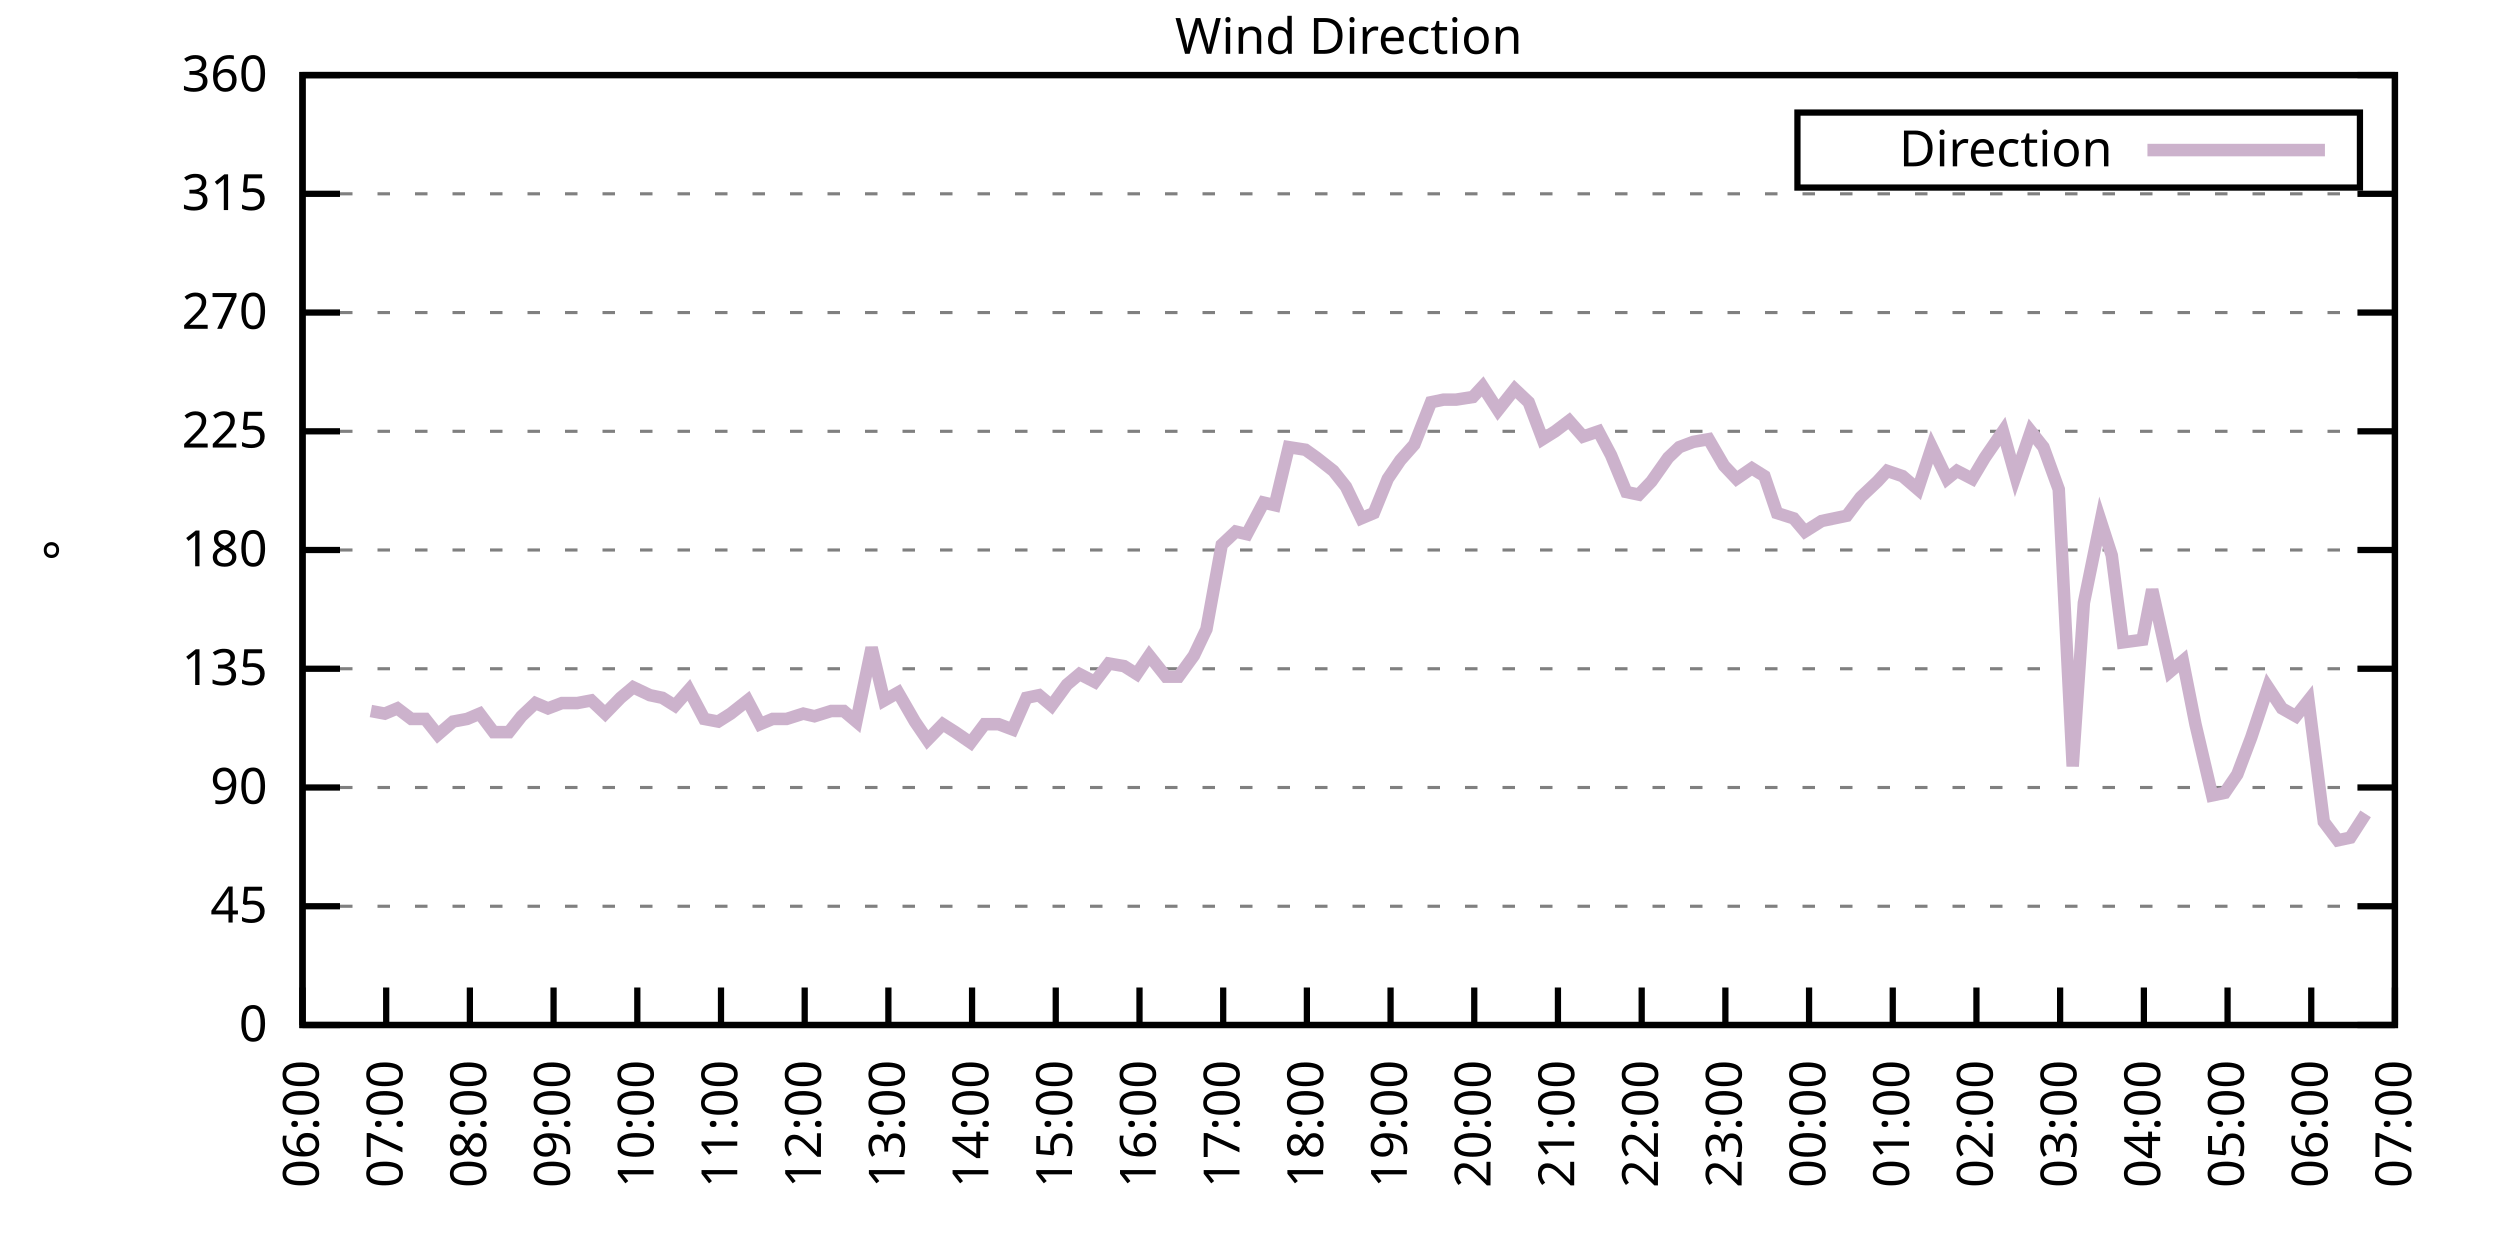
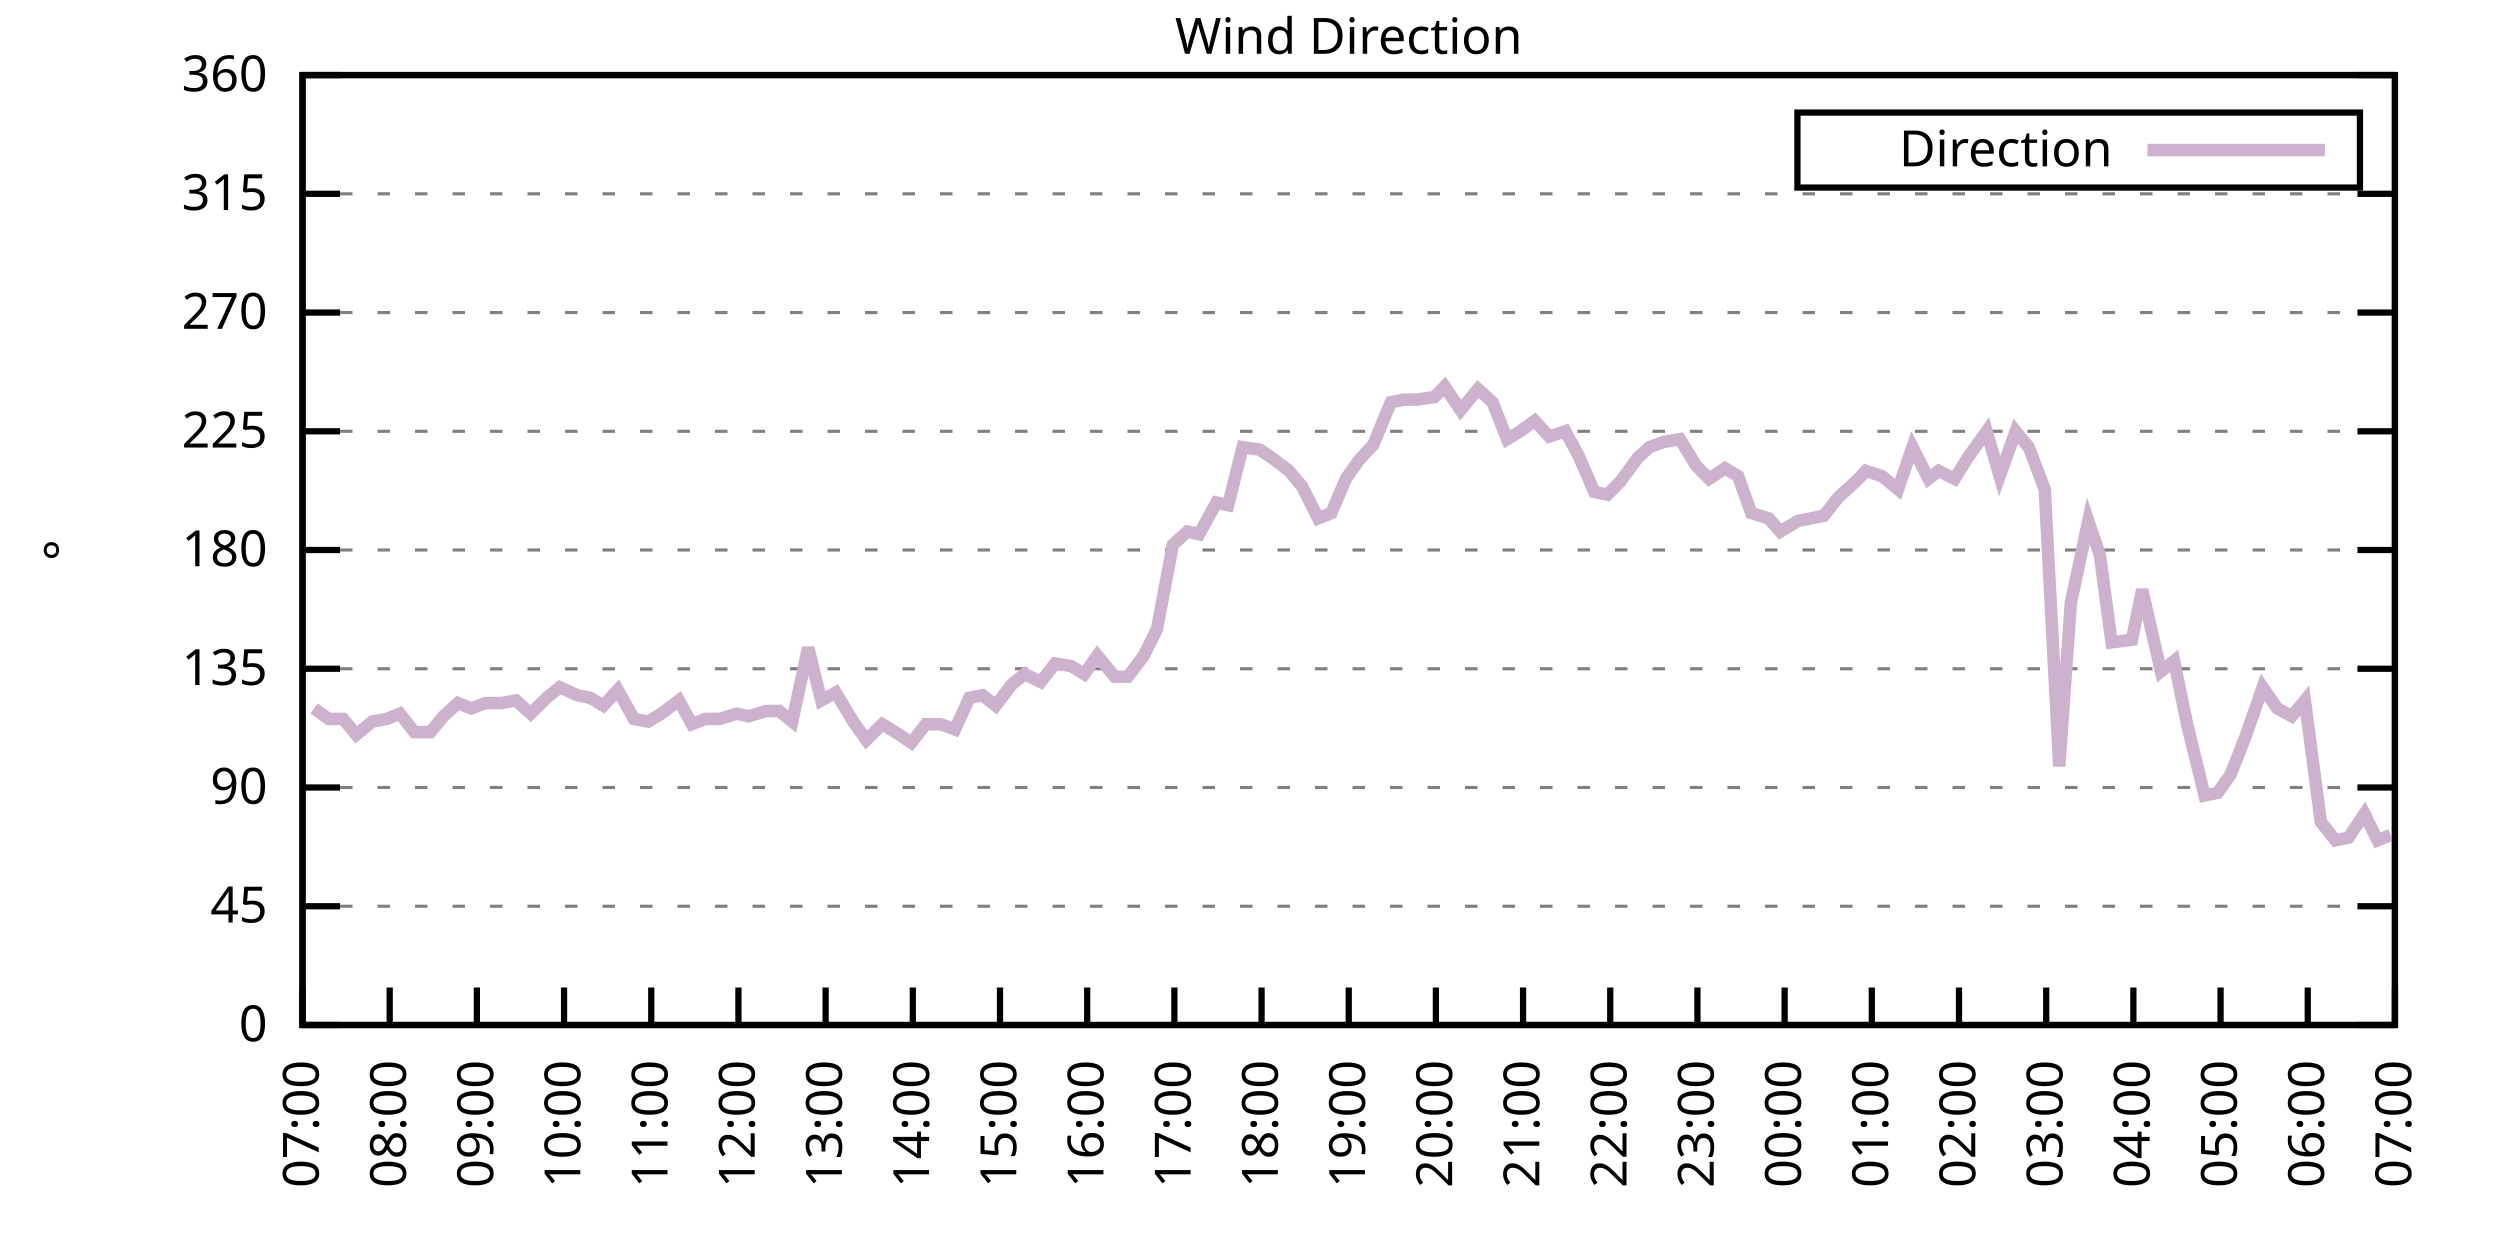
<svg xmlns="http://www.w3.org/2000/svg" xmlns:xlink="http://www.w3.org/1999/xlink" width="400" height="200" viewBox="0 0 400 200">
  <g id="gnuplot_canvas">
    <rect x="0" y="0" width="400" height="200" fill="none" />
    <defs>
      <circle id="gpDot" r="0.5" stroke-width="0.5" stroke="currentColor" />
      <path id="gpPt0" stroke-width="0.333" stroke="currentColor" d="M-1,0 h2 M0,-1 v2" />
      <path id="gpPt1" stroke-width="0.333" stroke="currentColor" d="M-1,-1 L1,1 M1,-1 L-1,1" />
      <path id="gpPt2" stroke-width="0.333" stroke="currentColor" d="M-1,0 L1,0 M0,-1 L0,1 M-1,-1 L1,1 M-1,1 L1,-1" />
      <rect id="gpPt3" stroke-width="0.333" stroke="currentColor" x="-1" y="-1" width="2" height="2" />
      <rect id="gpPt4" stroke-width="0.333" stroke="currentColor" fill="currentColor" x="-1" y="-1" width="2" height="2" />
      <circle id="gpPt5" stroke-width="0.333" stroke="currentColor" cx="0" cy="0" r="1" />
      <use xlink:href="#gpPt5" id="gpPt6" fill="currentColor" stroke="none" />
      <path id="gpPt7" stroke-width="0.333" stroke="currentColor" d="M0,-1.33 L-1.33,0.67 L1.33,0.67 z" />
      <use xlink:href="#gpPt7" id="gpPt8" fill="currentColor" stroke="none" />
      <use xlink:href="#gpPt7" id="gpPt9" stroke="currentColor" transform="rotate(180)" />
      <use xlink:href="#gpPt9" id="gpPt10" fill="currentColor" stroke="none" />
      <use xlink:href="#gpPt3" id="gpPt11" stroke="currentColor" transform="rotate(45)" />
      <use xlink:href="#gpPt11" id="gpPt12" fill="currentColor" stroke="none" />
      <path id="gpPt13" stroke-width="0.333" stroke="currentColor" d="M0,1.330 L1.265,0.411 L0.782,-1.067 L-0.782,-1.076 L-1.265,0.411 z" />
      <use xlink:href="#gpPt13" id="gpPt14" fill="currentColor" stroke="none" />
      <filter id="textbox" filterUnits="objectBoundingBox" x="0" y="0" height="1" width="1">
        <feFlood flood-color="white" flood-opacity="1" result="bgnd" />
        <feComposite in="SourceGraphic" in2="bgnd" operator="atop" />
      </filter>
      <filter id="greybox" filterUnits="objectBoundingBox" x="0" y="0" height="1" width="1">
        <feFlood flood-color="lightgrey" flood-opacity="1" result="grey" />
        <feComposite in="SourceGraphic" in2="grey" operator="atop" />
      </filter>
    </defs>
    <g fill="none" color="white" stroke="currentColor" stroke-width="1.00" stroke-linecap="butt" stroke-linejoin="miter">
</g>
    <g fill="none" color="black" stroke="currentColor" stroke-width="1.00" stroke-linecap="butt" stroke-linejoin="miter">
      <g stroke="none" shape-rendering="crispEdges">
        <polygon fill="rgb(255, 255, 255)" points="48.40,164.00 383.18,164.00 383.18,12.02 48.40,12.02 " />
      </g>
    </g>
    <g fill="none" color="black" stroke="currentColor" stroke-width="1.00" stroke-linecap="butt" stroke-linejoin="miter">
</g>
    <g fill="none" color="black" stroke="black" stroke-width="0.50" stroke-linecap="butt" stroke-linejoin="miter">
</g>
    <g fill="none" color="gray" stroke="currentColor" stroke-width="0.50" stroke-linecap="butt" stroke-linejoin="miter">
      <path stroke="gray" stroke-dasharray="2,4" class="gridline" d="M48.40,164.00 L383.19,164.00  " />
    </g>
    <g fill="none" color="gray" stroke="gray" stroke-width="1.00" stroke-linecap="butt" stroke-linejoin="miter">
</g>
    <g fill="none" color="black" stroke="currentColor" stroke-width="1.00" stroke-linecap="butt" stroke-linejoin="miter">
      <path stroke="black" d="M48.40,164.00 L54.40,164.00 M383.19,164.00 L377.19,164.00  " />
      <g transform="translate(42.80,166.60)" stroke="none" fill="black" font-family="Sans" font-size="8.00" text-anchor="end">
        <text>
          <tspan font-family="Sans"> 0</tspan>
        </text>
      </g>
    </g>
    <g fill="none" color="black" stroke="currentColor" stroke-width="1.00" stroke-linecap="butt" stroke-linejoin="miter">
</g>
    <g fill="none" color="black" stroke="black" stroke-width="0.50" stroke-linecap="butt" stroke-linejoin="miter">
</g>
    <g fill="none" color="gray" stroke="currentColor" stroke-width="0.50" stroke-linecap="butt" stroke-linejoin="miter">
      <path stroke="gray" stroke-dasharray="2,4" class="gridline" d="M48.40,145.00 L383.19,145.00  " />
    </g>
    <g fill="none" color="gray" stroke="gray" stroke-width="1.00" stroke-linecap="butt" stroke-linejoin="miter">
</g>
    <g fill="none" color="black" stroke="currentColor" stroke-width="1.00" stroke-linecap="butt" stroke-linejoin="miter">
      <path stroke="black" d="M48.40,145.00 L54.40,145.00 M383.19,145.00 L377.19,145.00  " />
      <g transform="translate(42.80,147.60)" stroke="none" fill="black" font-family="Sans" font-size="8.00" text-anchor="end">
        <text>
          <tspan font-family="Sans"> 45</tspan>
        </text>
      </g>
    </g>
    <g fill="none" color="black" stroke="currentColor" stroke-width="1.00" stroke-linecap="butt" stroke-linejoin="miter">
</g>
    <g fill="none" color="black" stroke="black" stroke-width="0.50" stroke-linecap="butt" stroke-linejoin="miter">
</g>
    <g fill="none" color="gray" stroke="currentColor" stroke-width="0.50" stroke-linecap="butt" stroke-linejoin="miter">
      <path stroke="gray" stroke-dasharray="2,4" class="gridline" d="M48.40,126.00 L383.19,126.00  " />
    </g>
    <g fill="none" color="gray" stroke="gray" stroke-width="1.00" stroke-linecap="butt" stroke-linejoin="miter">
</g>
    <g fill="none" color="black" stroke="currentColor" stroke-width="1.00" stroke-linecap="butt" stroke-linejoin="miter">
      <path stroke="black" d="M48.40,126.00 L54.40,126.00 M383.19,126.00 L377.19,126.00  " />
      <g transform="translate(42.80,128.60)" stroke="none" fill="black" font-family="Sans" font-size="8.00" text-anchor="end">
        <text>
          <tspan font-family="Sans"> 90</tspan>
        </text>
      </g>
    </g>
    <g fill="none" color="black" stroke="currentColor" stroke-width="1.00" stroke-linecap="butt" stroke-linejoin="miter">
</g>
    <g fill="none" color="black" stroke="black" stroke-width="0.50" stroke-linecap="butt" stroke-linejoin="miter">
</g>
    <g fill="none" color="gray" stroke="currentColor" stroke-width="0.50" stroke-linecap="butt" stroke-linejoin="miter">
      <path stroke="gray" stroke-dasharray="2,4" class="gridline" d="M48.40,107.00 L383.19,107.00  " />
    </g>
    <g fill="none" color="gray" stroke="gray" stroke-width="1.00" stroke-linecap="butt" stroke-linejoin="miter">
</g>
    <g fill="none" color="black" stroke="currentColor" stroke-width="1.00" stroke-linecap="butt" stroke-linejoin="miter">
      <path stroke="black" d="M48.40,107.00 L54.40,107.00 M383.19,107.00 L377.19,107.00  " />
      <g transform="translate(42.80,109.60)" stroke="none" fill="black" font-family="Sans" font-size="8.00" text-anchor="end">
        <text>
          <tspan font-family="Sans"> 135</tspan>
        </text>
      </g>
    </g>
    <g fill="none" color="black" stroke="currentColor" stroke-width="1.00" stroke-linecap="butt" stroke-linejoin="miter">
</g>
    <g fill="none" color="black" stroke="black" stroke-width="0.50" stroke-linecap="butt" stroke-linejoin="miter">
</g>
    <g fill="none" color="gray" stroke="currentColor" stroke-width="0.50" stroke-linecap="butt" stroke-linejoin="miter">
      <path stroke="gray" stroke-dasharray="2,4" class="gridline" d="M48.40,88.00 L383.19,88.00  " />
    </g>
    <g fill="none" color="gray" stroke="gray" stroke-width="1.00" stroke-linecap="butt" stroke-linejoin="miter">
</g>
    <g fill="none" color="black" stroke="currentColor" stroke-width="1.00" stroke-linecap="butt" stroke-linejoin="miter">
      <path stroke="black" d="M48.40,88.00 L54.40,88.00 M383.19,88.00 L377.19,88.00  " />
      <g transform="translate(42.80,90.60)" stroke="none" fill="black" font-family="Sans" font-size="8.00" text-anchor="end">
        <text>
          <tspan font-family="Sans"> 180</tspan>
        </text>
      </g>
    </g>
    <g fill="none" color="black" stroke="currentColor" stroke-width="1.00" stroke-linecap="butt" stroke-linejoin="miter">
</g>
    <g fill="none" color="black" stroke="black" stroke-width="0.50" stroke-linecap="butt" stroke-linejoin="miter">
</g>
    <g fill="none" color="gray" stroke="currentColor" stroke-width="0.50" stroke-linecap="butt" stroke-linejoin="miter">
      <path stroke="gray" stroke-dasharray="2,4" class="gridline" d="M48.40,69.01 L383.19,69.01  " />
    </g>
    <g fill="none" color="gray" stroke="gray" stroke-width="1.00" stroke-linecap="butt" stroke-linejoin="miter">
</g>
    <g fill="none" color="black" stroke="currentColor" stroke-width="1.00" stroke-linecap="butt" stroke-linejoin="miter">
      <path stroke="black" d="M48.40,69.01 L54.40,69.01 M383.19,69.01 L377.19,69.01  " />
      <g transform="translate(42.80,71.61)" stroke="none" fill="black" font-family="Sans" font-size="8.00" text-anchor="end">
        <text>
          <tspan font-family="Sans"> 225</tspan>
        </text>
      </g>
    </g>
    <g fill="none" color="black" stroke="currentColor" stroke-width="1.00" stroke-linecap="butt" stroke-linejoin="miter">
</g>
    <g fill="none" color="black" stroke="black" stroke-width="0.50" stroke-linecap="butt" stroke-linejoin="miter">
</g>
    <g fill="none" color="gray" stroke="currentColor" stroke-width="0.50" stroke-linecap="butt" stroke-linejoin="miter">
      <path stroke="gray" stroke-dasharray="2,4" class="gridline" d="M48.40,50.01 L383.19,50.01  " />
    </g>
    <g fill="none" color="gray" stroke="gray" stroke-width="1.00" stroke-linecap="butt" stroke-linejoin="miter">
</g>
    <g fill="none" color="black" stroke="currentColor" stroke-width="1.00" stroke-linecap="butt" stroke-linejoin="miter">
      <path stroke="black" d="M48.40,50.01 L54.40,50.01 M383.19,50.01 L377.19,50.01  " />
      <g transform="translate(42.80,52.61)" stroke="none" fill="black" font-family="Sans" font-size="8.00" text-anchor="end">
        <text>
          <tspan font-family="Sans"> 270</tspan>
        </text>
      </g>
    </g>
    <g fill="none" color="black" stroke="currentColor" stroke-width="1.00" stroke-linecap="butt" stroke-linejoin="miter">
</g>
    <g fill="none" color="black" stroke="black" stroke-width="0.50" stroke-linecap="butt" stroke-linejoin="miter">
</g>
    <g fill="none" color="gray" stroke="currentColor" stroke-width="0.50" stroke-linecap="butt" stroke-linejoin="miter">
      <path stroke="gray" stroke-dasharray="2,4" class="gridline" d="M48.40,31.01 L383.19,31.01  " />
    </g>
    <g fill="none" color="gray" stroke="gray" stroke-width="1.00" stroke-linecap="butt" stroke-linejoin="miter">
</g>
    <g fill="none" color="black" stroke="currentColor" stroke-width="1.00" stroke-linecap="butt" stroke-linejoin="miter">
      <path stroke="black" d="M48.40,31.01 L54.40,31.01 M383.19,31.01 L377.19,31.01  " />
      <g transform="translate(42.80,33.61)" stroke="none" fill="black" font-family="Sans" font-size="8.00" text-anchor="end">
        <text>
          <tspan font-family="Sans"> 315</tspan>
        </text>
      </g>
    </g>
    <g fill="none" color="black" stroke="currentColor" stroke-width="1.00" stroke-linecap="butt" stroke-linejoin="miter">
</g>
    <g fill="none" color="black" stroke="black" stroke-width="0.50" stroke-linecap="butt" stroke-linejoin="miter">
</g>
    <g fill="none" color="gray" stroke="currentColor" stroke-width="0.50" stroke-linecap="butt" stroke-linejoin="miter">
      <path stroke="gray" stroke-dasharray="2,4" class="gridline" d="M48.40,12.01 L383.19,12.01  " />
    </g>
    <g fill="none" color="gray" stroke="gray" stroke-width="1.00" stroke-linecap="butt" stroke-linejoin="miter">
</g>
    <g fill="none" color="black" stroke="currentColor" stroke-width="1.00" stroke-linecap="butt" stroke-linejoin="miter">
      <path stroke="black" d="M48.40,12.01 L54.40,12.01 M383.19,12.01 L377.19,12.01  " />
      <g transform="translate(42.80,14.61)" stroke="none" fill="black" font-family="Sans" font-size="8.00" text-anchor="end">
        <text>
          <tspan font-family="Sans"> 360</tspan>
        </text>
      </g>
    </g>
    <g fill="none" color="black" stroke="currentColor" stroke-width="1.00" stroke-linecap="butt" stroke-linejoin="miter">
      <path stroke="black" d="M48.40,164.00 L48.40,158.00  " />
      <g transform="translate(51.00,169.60) rotate(270.00)" stroke="none" fill="black" font-family="Sans" font-size="8.00" text-anchor="end">
        <text>
-           <tspan font-family="Sans">06:00</tspan>
-         </text>
-       </g>
-     </g>
-     <g fill="none" color="black" stroke="currentColor" stroke-width="1.00" stroke-linecap="butt" stroke-linejoin="miter">
-       <path stroke="black" d="M61.79,164.00 L61.79,158.00  " />
-       <g transform="translate(64.39,169.60) rotate(270.00)" stroke="none" fill="black" font-family="Sans" font-size="8.00" text-anchor="end">
-         <text>
          <tspan font-family="Sans">07:00</tspan>
        </text>
      </g>
    </g>
    <g fill="none" color="black" stroke="currentColor" stroke-width="1.00" stroke-linecap="butt" stroke-linejoin="miter">
-       <path stroke="black" d="M75.18,164.00 L75.18,158.00  " />
-       <g transform="translate(77.78,169.60) rotate(270.00)" stroke="none" fill="black" font-family="Sans" font-size="8.00" text-anchor="end">
+       <path stroke="black" d="M62.35,164.00 L62.35,158.00  " />
+       <g transform="translate(64.95,169.60) rotate(270.00)" stroke="none" fill="black" font-family="Sans" font-size="8.00" text-anchor="end">
        <text>
          <tspan font-family="Sans">08:00</tspan>
        </text>
      </g>
    </g>
    <g fill="none" color="black" stroke="currentColor" stroke-width="1.00" stroke-linecap="butt" stroke-linejoin="miter">
-       <path stroke="black" d="M88.57,164.00 L88.57,158.00  " />
-       <g transform="translate(91.17,169.60) rotate(270.00)" stroke="none" fill="black" font-family="Sans" font-size="8.00" text-anchor="end">
+       <path stroke="black" d="M76.30,164.00 L76.30,158.00  " />
+       <g transform="translate(78.90,169.60) rotate(270.00)" stroke="none" fill="black" font-family="Sans" font-size="8.00" text-anchor="end">
        <text>
          <tspan font-family="Sans">09:00</tspan>
        </text>
      </g>
    </g>
    <g fill="none" color="black" stroke="currentColor" stroke-width="1.00" stroke-linecap="butt" stroke-linejoin="miter">
-       <path stroke="black" d="M101.97,164.00 L101.97,158.00  " />
-       <g transform="translate(104.57,169.60) rotate(270.00)" stroke="none" fill="black" font-family="Sans" font-size="8.00" text-anchor="end">
+       <path stroke="black" d="M90.25,164.00 L90.25,158.00  " />
+       <g transform="translate(92.85,169.60) rotate(270.00)" stroke="none" fill="black" font-family="Sans" font-size="8.00" text-anchor="end">
        <text>
          <tspan font-family="Sans">10:00</tspan>
        </text>
      </g>
    </g>
    <g fill="none" color="black" stroke="currentColor" stroke-width="1.00" stroke-linecap="butt" stroke-linejoin="miter">
-       <path stroke="black" d="M115.36,164.00 L115.36,158.00  " />
-       <g transform="translate(117.96,169.60) rotate(270.00)" stroke="none" fill="black" font-family="Sans" font-size="8.00" text-anchor="end">
+       <path stroke="black" d="M104.20,164.00 L104.20,158.00  " />
+       <g transform="translate(106.80,169.60) rotate(270.00)" stroke="none" fill="black" font-family="Sans" font-size="8.00" text-anchor="end">
        <text>
          <tspan font-family="Sans">11:00</tspan>
        </text>
      </g>
    </g>
    <g fill="none" color="black" stroke="currentColor" stroke-width="1.00" stroke-linecap="butt" stroke-linejoin="miter">
-       <path stroke="black" d="M128.75,164.00 L128.75,158.00  " />
-       <g transform="translate(131.35,169.60) rotate(270.00)" stroke="none" fill="black" font-family="Sans" font-size="8.00" text-anchor="end">
+       <path stroke="black" d="M118.15,164.00 L118.15,158.00  " />
+       <g transform="translate(120.75,169.60) rotate(270.00)" stroke="none" fill="black" font-family="Sans" font-size="8.00" text-anchor="end">
        <text>
          <tspan font-family="Sans">12:00</tspan>
        </text>
      </g>
    </g>
    <g fill="none" color="black" stroke="currentColor" stroke-width="1.00" stroke-linecap="butt" stroke-linejoin="miter">
-       <path stroke="black" d="M142.14,164.00 L142.14,158.00  " />
-       <g transform="translate(144.74,169.60) rotate(270.00)" stroke="none" fill="black" font-family="Sans" font-size="8.00" text-anchor="end">
+       <path stroke="black" d="M132.10,164.00 L132.10,158.00  " />
+       <g transform="translate(134.70,169.60) rotate(270.00)" stroke="none" fill="black" font-family="Sans" font-size="8.00" text-anchor="end">
        <text>
          <tspan font-family="Sans">13:00</tspan>
        </text>
      </g>
    </g>
    <g fill="none" color="black" stroke="currentColor" stroke-width="1.00" stroke-linecap="butt" stroke-linejoin="miter">
-       <path stroke="black" d="M155.53,164.00 L155.53,158.00  " />
-       <g transform="translate(158.13,169.60) rotate(270.00)" stroke="none" fill="black" font-family="Sans" font-size="8.00" text-anchor="end">
+       <path stroke="black" d="M146.05,164.00 L146.05,158.00  " />
+       <g transform="translate(148.65,169.60) rotate(270.00)" stroke="none" fill="black" font-family="Sans" font-size="8.00" text-anchor="end">
        <text>
          <tspan font-family="Sans">14:00</tspan>
        </text>
      </g>
    </g>
    <g fill="none" color="black" stroke="currentColor" stroke-width="1.00" stroke-linecap="butt" stroke-linejoin="miter">
-       <path stroke="black" d="M168.92,164.00 L168.92,158.00  " />
-       <g transform="translate(171.52,169.60) rotate(270.00)" stroke="none" fill="black" font-family="Sans" font-size="8.00" text-anchor="end">
+       <path stroke="black" d="M160.00,164.00 L160.00,158.00  " />
+       <g transform="translate(162.60,169.60) rotate(270.00)" stroke="none" fill="black" font-family="Sans" font-size="8.00" text-anchor="end">
        <text>
          <tspan font-family="Sans">15:00</tspan>
        </text>
      </g>
    </g>
    <g fill="none" color="black" stroke="currentColor" stroke-width="1.00" stroke-linecap="butt" stroke-linejoin="miter">
-       <path stroke="black" d="M182.32,164.00 L182.32,158.00  " />
-       <g transform="translate(184.92,169.60) rotate(270.00)" stroke="none" fill="black" font-family="Sans" font-size="8.00" text-anchor="end">
+       <path stroke="black" d="M173.95,164.00 L173.95,158.00  " />
+       <g transform="translate(176.55,169.60) rotate(270.00)" stroke="none" fill="black" font-family="Sans" font-size="8.00" text-anchor="end">
        <text>
          <tspan font-family="Sans">16:00</tspan>
        </text>
      </g>
    </g>
    <g fill="none" color="black" stroke="currentColor" stroke-width="1.00" stroke-linecap="butt" stroke-linejoin="miter">
-       <path stroke="black" d="M195.71,164.00 L195.71,158.00  " />
-       <g transform="translate(198.31,169.60) rotate(270.00)" stroke="none" fill="black" font-family="Sans" font-size="8.00" text-anchor="end">
+       <path stroke="black" d="M187.90,164.00 L187.90,158.00  " />
+       <g transform="translate(190.50,169.60) rotate(270.00)" stroke="none" fill="black" font-family="Sans" font-size="8.00" text-anchor="end">
        <text>
          <tspan font-family="Sans">17:00</tspan>
        </text>
      </g>
    </g>
    <g fill="none" color="black" stroke="currentColor" stroke-width="1.00" stroke-linecap="butt" stroke-linejoin="miter">
-       <path stroke="black" d="M209.10,164.00 L209.10,158.00  " />
-       <g transform="translate(211.70,169.60) rotate(270.00)" stroke="none" fill="black" font-family="Sans" font-size="8.00" text-anchor="end">
+       <path stroke="black" d="M201.85,164.00 L201.85,158.00  " />
+       <g transform="translate(204.45,169.60) rotate(270.00)" stroke="none" fill="black" font-family="Sans" font-size="8.00" text-anchor="end">
        <text>
          <tspan font-family="Sans">18:00</tspan>
        </text>
      </g>
    </g>
    <g fill="none" color="black" stroke="currentColor" stroke-width="1.00" stroke-linecap="butt" stroke-linejoin="miter">
-       <path stroke="black" d="M222.49,164.00 L222.49,158.00  " />
-       <g transform="translate(225.09,169.60) rotate(270.00)" stroke="none" fill="black" font-family="Sans" font-size="8.00" text-anchor="end">
+       <path stroke="black" d="M215.80,164.00 L215.80,158.00  " />
+       <g transform="translate(218.40,169.60) rotate(270.00)" stroke="none" fill="black" font-family="Sans" font-size="8.00" text-anchor="end">
        <text>
          <tspan font-family="Sans">19:00</tspan>
        </text>
      </g>
    </g>
    <g fill="none" color="black" stroke="currentColor" stroke-width="1.00" stroke-linecap="butt" stroke-linejoin="miter">
-       <path stroke="black" d="M235.88,164.00 L235.88,158.00  " />
-       <g transform="translate(238.48,169.60) rotate(270.00)" stroke="none" fill="black" font-family="Sans" font-size="8.00" text-anchor="end">
+       <path stroke="black" d="M229.74,164.00 L229.74,158.00  " />
+       <g transform="translate(232.34,169.60) rotate(270.00)" stroke="none" fill="black" font-family="Sans" font-size="8.00" text-anchor="end">
        <text>
          <tspan font-family="Sans">20:00</tspan>
        </text>
      </g>
    </g>
    <g fill="none" color="black" stroke="currentColor" stroke-width="1.00" stroke-linecap="butt" stroke-linejoin="miter">
-       <path stroke="black" d="M249.27,164.00 L249.27,158.00  " />
-       <g transform="translate(251.87,169.60) rotate(270.00)" stroke="none" fill="black" font-family="Sans" font-size="8.00" text-anchor="end">
+       <path stroke="black" d="M243.69,164.00 L243.69,158.00  " />
+       <g transform="translate(246.29,169.60) rotate(270.00)" stroke="none" fill="black" font-family="Sans" font-size="8.00" text-anchor="end">
        <text>
          <tspan font-family="Sans">21:00</tspan>
        </text>
      </g>
    </g>
    <g fill="none" color="black" stroke="currentColor" stroke-width="1.00" stroke-linecap="butt" stroke-linejoin="miter">
-       <path stroke="black" d="M262.67,164.00 L262.67,158.00  " />
-       <g transform="translate(265.27,169.60) rotate(270.00)" stroke="none" fill="black" font-family="Sans" font-size="8.00" text-anchor="end">
+       <path stroke="black" d="M257.64,164.00 L257.64,158.00  " />
+       <g transform="translate(260.24,169.60) rotate(270.00)" stroke="none" fill="black" font-family="Sans" font-size="8.00" text-anchor="end">
        <text>
          <tspan font-family="Sans">22:00</tspan>
        </text>
      </g>
    </g>
    <g fill="none" color="black" stroke="currentColor" stroke-width="1.00" stroke-linecap="butt" stroke-linejoin="miter">
-       <path stroke="black" d="M276.06,164.00 L276.06,158.00  " />
-       <g transform="translate(278.66,169.60) rotate(270.00)" stroke="none" fill="black" font-family="Sans" font-size="8.00" text-anchor="end">
+       <path stroke="black" d="M271.59,164.00 L271.59,158.00  " />
+       <g transform="translate(274.19,169.60) rotate(270.00)" stroke="none" fill="black" font-family="Sans" font-size="8.00" text-anchor="end">
        <text>
          <tspan font-family="Sans">23:00</tspan>
        </text>
      </g>
    </g>
    <g fill="none" color="black" stroke="currentColor" stroke-width="1.00" stroke-linecap="butt" stroke-linejoin="miter">
-       <path stroke="black" d="M289.45,164.00 L289.45,158.00  " />
-       <g transform="translate(292.05,169.60) rotate(270.00)" stroke="none" fill="black" font-family="Sans" font-size="8.00" text-anchor="end">
+       <path stroke="black" d="M285.54,164.00 L285.54,158.00  " />
+       <g transform="translate(288.14,169.60) rotate(270.00)" stroke="none" fill="black" font-family="Sans" font-size="8.00" text-anchor="end">
        <text>
          <tspan font-family="Sans">00:00</tspan>
        </text>
      </g>
    </g>
    <g fill="none" color="black" stroke="currentColor" stroke-width="1.00" stroke-linecap="butt" stroke-linejoin="miter">
-       <path stroke="black" d="M302.84,164.00 L302.84,158.00  " />
-       <g transform="translate(305.44,169.60) rotate(270.00)" stroke="none" fill="black" font-family="Sans" font-size="8.00" text-anchor="end">
+       <path stroke="black" d="M299.49,164.00 L299.49,158.00  " />
+       <g transform="translate(302.09,169.60) rotate(270.00)" stroke="none" fill="black" font-family="Sans" font-size="8.00" text-anchor="end">
        <text>
          <tspan font-family="Sans">01:00</tspan>
        </text>
      </g>
    </g>
    <g fill="none" color="black" stroke="currentColor" stroke-width="1.00" stroke-linecap="butt" stroke-linejoin="miter">
-       <path stroke="black" d="M316.23,164.00 L316.23,158.00  " />
-       <g transform="translate(318.83,169.60) rotate(270.00)" stroke="none" fill="black" font-family="Sans" font-size="8.00" text-anchor="end">
+       <path stroke="black" d="M313.44,164.00 L313.44,158.00  " />
+       <g transform="translate(316.04,169.60) rotate(270.00)" stroke="none" fill="black" font-family="Sans" font-size="8.00" text-anchor="end">
        <text>
          <tspan font-family="Sans">02:00</tspan>
        </text>
      </g>
    </g>
    <g fill="none" color="black" stroke="currentColor" stroke-width="1.00" stroke-linecap="butt" stroke-linejoin="miter">
-       <path stroke="black" d="M329.62,164.00 L329.62,158.00  " />
-       <g transform="translate(332.22,169.60) rotate(270.00)" stroke="none" fill="black" font-family="Sans" font-size="8.00" text-anchor="end">
+       <path stroke="black" d="M327.39,164.00 L327.39,158.00  " />
+       <g transform="translate(329.99,169.60) rotate(270.00)" stroke="none" fill="black" font-family="Sans" font-size="8.00" text-anchor="end">
        <text>
          <tspan font-family="Sans">03:00</tspan>
        </text>
      </g>
    </g>
    <g fill="none" color="black" stroke="currentColor" stroke-width="1.00" stroke-linecap="butt" stroke-linejoin="miter">
-       <path stroke="black" d="M343.02,164.00 L343.02,158.00  " />
-       <g transform="translate(345.62,169.60) rotate(270.00)" stroke="none" fill="black" font-family="Sans" font-size="8.00" text-anchor="end">
+       <path stroke="black" d="M341.34,164.00 L341.34,158.00  " />
+       <g transform="translate(343.94,169.60) rotate(270.00)" stroke="none" fill="black" font-family="Sans" font-size="8.00" text-anchor="end">
        <text>
          <tspan font-family="Sans">04:00</tspan>
        </text>
      </g>
    </g>
    <g fill="none" color="black" stroke="currentColor" stroke-width="1.00" stroke-linecap="butt" stroke-linejoin="miter">
-       <path stroke="black" d="M356.41,164.00 L356.41,158.00  " />
-       <g transform="translate(359.01,169.60) rotate(270.00)" stroke="none" fill="black" font-family="Sans" font-size="8.00" text-anchor="end">
+       <path stroke="black" d="M355.29,164.00 L355.29,158.00  " />
+       <g transform="translate(357.89,169.60) rotate(270.00)" stroke="none" fill="black" font-family="Sans" font-size="8.00" text-anchor="end">
        <text>
          <tspan font-family="Sans">05:00</tspan>
        </text>
      </g>
    </g>
    <g fill="none" color="black" stroke="currentColor" stroke-width="1.00" stroke-linecap="butt" stroke-linejoin="miter">
-       <path stroke="black" d="M369.80,164.00 L369.80,158.00  " />
-       <g transform="translate(372.40,169.60) rotate(270.00)" stroke="none" fill="black" font-family="Sans" font-size="8.00" text-anchor="end">
+       <path stroke="black" d="M369.24,164.00 L369.24,158.00  " />
+       <g transform="translate(371.84,169.60) rotate(270.00)" stroke="none" fill="black" font-family="Sans" font-size="8.00" text-anchor="end">
        <text>
          <tspan font-family="Sans">06:00</tspan>
        </text>
      </g>
    </g>
    <g fill="none" color="black" stroke="currentColor" stroke-width="1.00" stroke-linecap="butt" stroke-linejoin="miter">
      <path stroke="black" d="M383.19,164.00 L383.19,158.00  " />
      <g transform="translate(385.79,169.60) rotate(270.00)" stroke="none" fill="black" font-family="Sans" font-size="8.00" text-anchor="end">
        <text>
          <tspan font-family="Sans">07:00</tspan>
        </text>
      </g>
    </g>
    <g fill="none" color="black" stroke="currentColor" stroke-width="1.00" stroke-linecap="butt" stroke-linejoin="miter">
</g>
    <g fill="none" color="black" stroke="currentColor" stroke-width="1.00" stroke-linecap="butt" stroke-linejoin="miter">
      <path stroke="black" d="M48.40,12.01 L48.40,164.00 L383.19,164.00 L383.19,12.01 L48.40,12.01 Z  " />
    </g>
    <g fill="none" color="black" stroke="currentColor" stroke-width="1.00" stroke-linecap="butt" stroke-linejoin="miter">
</g>
    <g fill="none" color="black" stroke="currentColor" stroke-width="1.00" stroke-linecap="butt" stroke-linejoin="miter">
      <path stroke="black" d="M287.59,30.01 L287.59,18.01 L377.59,18.01 L377.59,30.01 L287.59,30.01 Z  " />
    </g>
    <g id="Wind_direction_plot_1">
      <g fill="none" color="white" stroke="black" stroke-width="2.00" stroke-linecap="butt" stroke-linejoin="miter">
</g>
      <g fill="none" color="black" stroke="currentColor" stroke-width="2.00" stroke-linecap="butt" stroke-linejoin="miter">
        <g transform="translate(337.99,26.61)" stroke="none" fill="black" font-family="Sans" font-size="8.00" text-anchor="end">
          <text>
            <tspan font-family="Sans">Direction</tspan>
          </text>
        </g>
      </g>
      <g fill="none" color="black" stroke="currentColor" stroke-width="2.00" stroke-linecap="butt" stroke-linejoin="miter">
-         <path stroke="rgb(204, 178, 204)" d="M343.59,24.01 L371.99,24.01 M59.34,113.76 L61.57,114.18 L63.58,113.34 L65.81,115.03 L68.04,115.03 L70.05,117.56   L72.50,115.45 L74.74,115.03 L76.75,114.18 L78.98,117.14 L81.43,117.14 L83.44,114.60 L85.67,112.49 L87.68,113.34   L89.91,112.49 L92.37,112.49 L94.60,112.07 L96.83,114.18 L99.29,111.65 L101.30,109.96 L103.98,111.23 L105.98,111.65   L107.99,112.91 L110.22,110.38 L112.68,115.03 L114.91,115.45 L116.92,114.18 L119.60,112.07 L121.61,115.87 L123.62,115.03   L125.85,115.03 L128.53,114.18 L130.31,114.60 L132.99,113.76 L135.00,113.76 L137.01,115.45 L139.46,103.63 L141.47,112.07   L143.70,110.80 L146.38,115.45 L148.39,118.40 L150.85,115.87 L152.85,117.14 L155.31,118.83 L157.54,115.87 L159.77,115.87   L162.01,116.71 L164.24,111.65 L166.25,111.23 L168.25,112.91 L170.71,109.54 L172.72,107.85 L175.17,109.11 L177.41,106.16   L179.86,106.58 L181.87,107.85 L183.88,104.89 L186.56,108.27 L188.57,108.27 L191.02,104.89 L193.03,100.67 L195.48,87.16   L197.72,85.05 L199.50,85.47 L202.18,80.41 L203.97,80.83 L206.20,71.54 L208.88,71.96 L210.66,73.23 L213.34,75.34   L215.35,77.87 L217.80,82.94 L219.81,82.09 L222.04,76.61 L224.05,73.65 L226.29,71.12 L228.96,64.36 L230.97,63.94   L232.98,63.94 L235.66,63.52 L237.22,61.83 L239.68,65.63 L242.36,62.25 L244.59,64.36 L246.82,70.27 L248.83,69.01   L251.06,67.32 L253.29,69.85 L255.75,69.01 L257.76,72.81 L260.21,78.72 L262.22,79.14 L264.23,77.03 L266.91,73.23   L268.69,71.54 L270.92,70.70 L273.38,70.27 L275.83,74.49 L277.84,76.61 L280.30,74.92 L282.31,76.18 L284.32,82.09   L286.99,82.94 L288.78,85.05 L291.46,83.36 L293.47,82.94 L295.48,82.52 L297.71,79.56 L300.39,77.03 L301.95,75.34   L304.40,76.18 L306.86,78.29 L309.09,71.54 L311.54,76.61 L313.11,75.34 L315.56,76.61 L317.57,73.23 L320.47,69.01   L322.48,76.18 L324.94,69.01 L326.95,71.54 L329.40,78.29 L331.63,122.62 L333.42,96.45 L336.10,83.36 L337.88,88.85   L339.67,102.78 L342.79,102.36 L344.35,94.34 L347.26,107.43 L349.26,105.74 L351.27,115.87 L353.95,127.27 L355.96,126.85   L357.97,123.89 L360.20,117.98 L362.88,109.96 L365.11,113.34 L367.34,114.60 L369.35,112.07 L371.81,131.49 L374.04,134.45   L376.05,134.02 L378.50,130.22  " />
+         <path stroke="rgb(204, 178, 204)" d="M343.59,24.01 L371.99,24.01 M50.26,113.34 L52.58,115.03 L54.91,115.03 L57.00,117.56 L59.56,115.45 L61.88,115.03   L63.98,114.18 L66.30,117.14 L68.86,117.14 L70.95,114.60 L73.28,112.49 L75.37,113.34 L77.69,112.49 L80.25,112.49   L82.58,112.07 L84.90,114.18 L87.46,111.65 L89.55,109.96 L92.34,111.23 L94.43,111.65 L96.53,112.91 L98.85,110.38   L101.41,115.03 L103.73,115.45 L105.83,114.18 L108.62,112.07 L110.71,115.87 L112.80,115.03 L115.13,115.03 L117.92,114.18   L119.78,114.60 L122.57,113.76 L124.66,113.76 L126.75,115.45 L129.31,103.63 L131.40,112.07 L133.72,110.80 L136.51,115.45   L138.61,118.40 L141.16,115.87 L143.26,117.14 L145.81,118.83 L148.14,115.87 L150.46,115.87 L152.79,116.71 L155.11,111.65   L157.21,111.23 L159.30,112.91 L161.86,109.54 L163.95,107.85 L166.51,109.11 L168.83,106.16 L171.39,106.58 L173.48,107.85   L175.57,104.89 L178.36,108.27 L180.46,108.27 L183.01,104.89 L185.11,100.67 L187.66,87.16 L189.99,85.05 L191.85,85.47   L194.64,80.41 L196.50,80.83 L198.82,71.54 L201.61,71.96 L203.47,73.23 L206.26,75.34 L208.36,77.87 L210.91,82.94   L213.01,82.09 L215.33,76.61 L217.42,73.65 L219.75,71.12 L222.54,64.36 L224.63,63.94 L226.72,63.94 L229.51,63.52   L231.14,61.83 L233.70,65.63 L236.49,62.25 L238.81,64.36 L241.14,70.27 L243.23,69.01 L245.55,67.32 L247.88,69.85   L250.44,69.01 L252.53,72.81 L255.09,78.72 L257.18,79.14 L259.27,77.03 L262.06,73.23 L263.92,71.54 L266.25,70.70   L268.80,70.27 L271.36,74.49 L273.45,76.61 L276.01,74.92 L278.10,76.18 L280.20,82.09 L282.99,82.94 L284.85,85.05   L287.64,83.36 L289.73,82.94 L291.82,82.52 L294.15,79.56 L296.94,77.03 L298.56,75.34 L301.12,76.18 L303.68,78.29   L306.00,71.54 L308.56,76.61 L310.19,75.34 L312.74,76.61 L314.84,73.23 L317.86,69.01 L319.95,76.18 L322.51,69.01   L324.60,71.54 L327.16,78.29 L329.48,122.62 L331.34,96.45 L334.13,83.36 L335.99,88.85 L337.85,102.78 L341.11,102.36   L342.74,94.34 L345.76,107.43 L347.85,105.74 L349.94,115.87 L352.73,127.27 L354.83,126.85 L356.92,123.89 L359.24,117.98   L362.03,109.96 L364.36,113.34 L366.68,114.60 L368.78,112.07 L371.33,131.49 L373.66,134.45 L375.75,134.02 L378.31,130.22   L380.40,134.45 L382.49,133.60  " />
      </g>
    </g>
    <g fill="none" color="black" stroke="currentColor" stroke-width="2.00" stroke-linecap="butt" stroke-linejoin="miter">
</g>
    <g fill="none" color="black" stroke="black" stroke-width="1.00" stroke-linecap="butt" stroke-linejoin="miter">
</g>
    <g fill="none" color="black" stroke="currentColor" stroke-width="1.00" stroke-linecap="butt" stroke-linejoin="miter">
      <path stroke="black" d="M48.40,12.01 L48.40,164.00 L383.19,164.00 L383.19,12.01 L48.40,12.01 Z  " />
      <g transform="translate(12.80,88.01) rotate(270.00)" stroke="none" fill="black" font-family="Sans" font-size="8.00" text-anchor="middle">
        <text>
          <tspan font-family="Sans">°</tspan>
        </text>
      </g>
    </g>
    <g fill="none" color="black" stroke="currentColor" stroke-width="1.00" stroke-linecap="butt" stroke-linejoin="miter">
</g>
    <g fill="none" color="black" stroke="currentColor" stroke-width="1.00" stroke-linecap="butt" stroke-linejoin="miter">
      <g transform="translate(215.79,8.61)" stroke="none" fill="black" font-family="Sans" font-size="8.00" text-anchor="middle">
        <text>
          <tspan font-family="Sans">Wind Direction</tspan>
        </text>
      </g>
    </g>
    <g fill="none" color="black" stroke="currentColor" stroke-width="1.00" stroke-linecap="butt" stroke-linejoin="miter">
</g>
  </g>
</svg>
